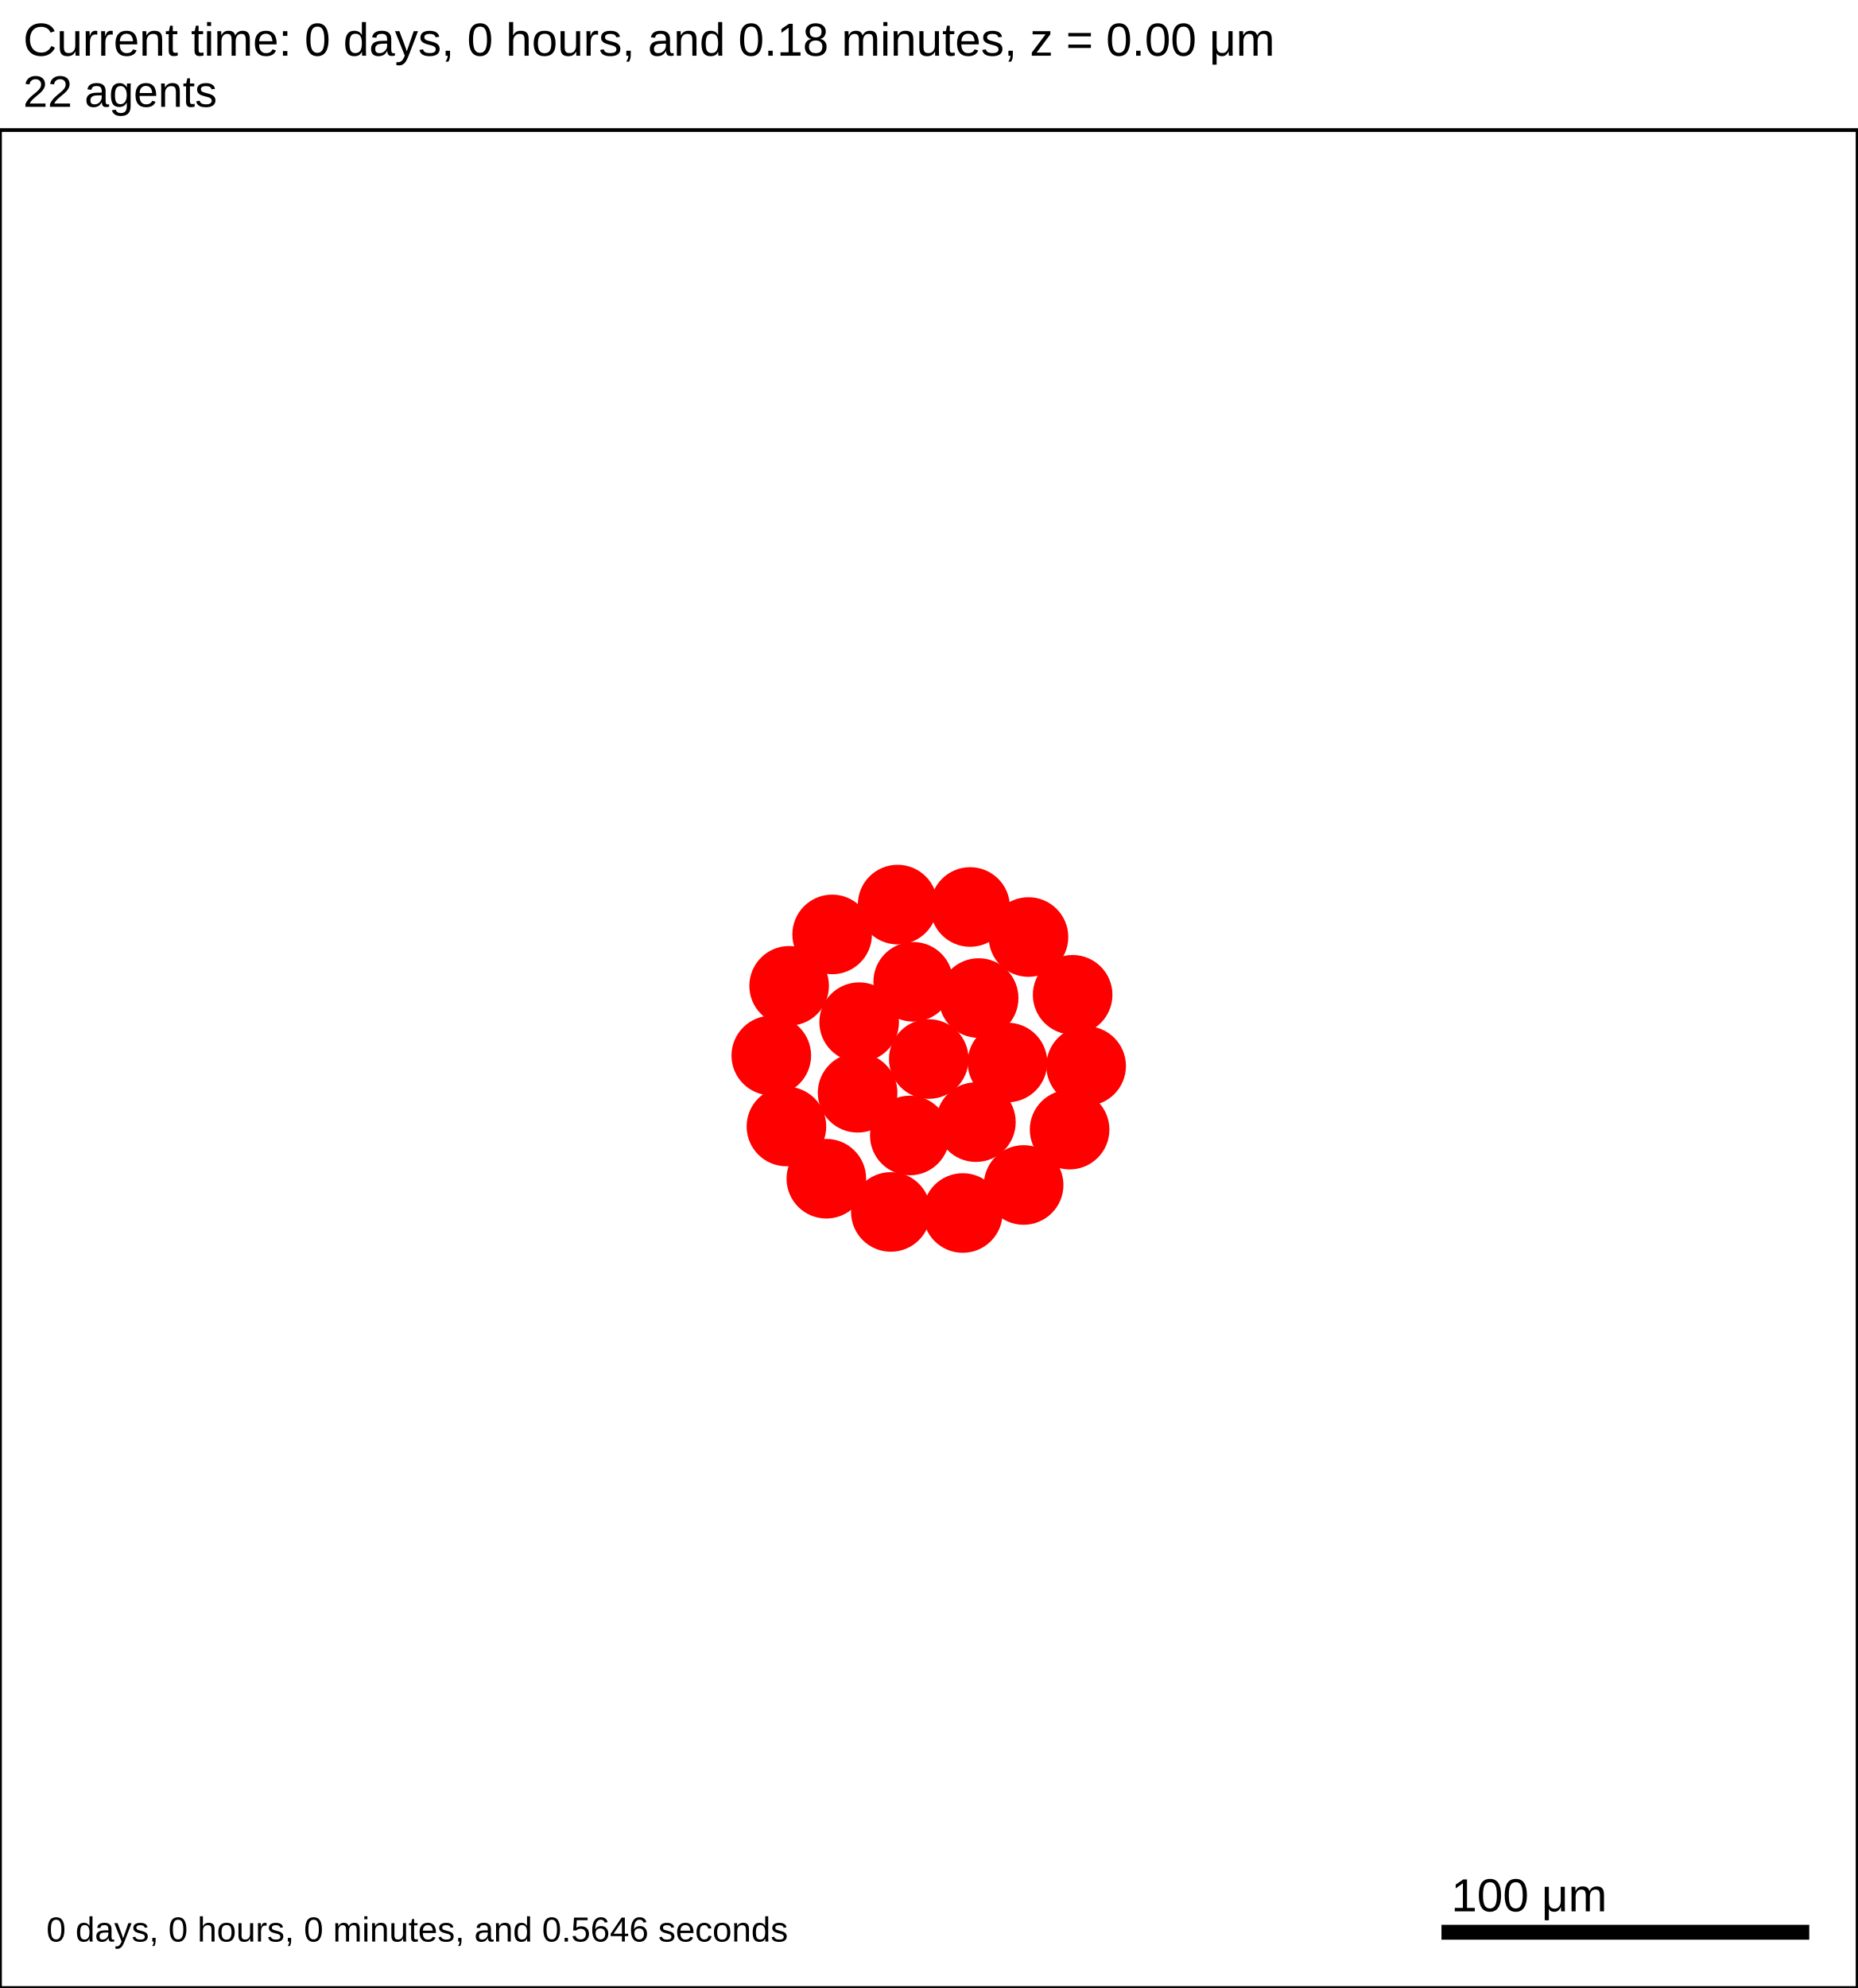
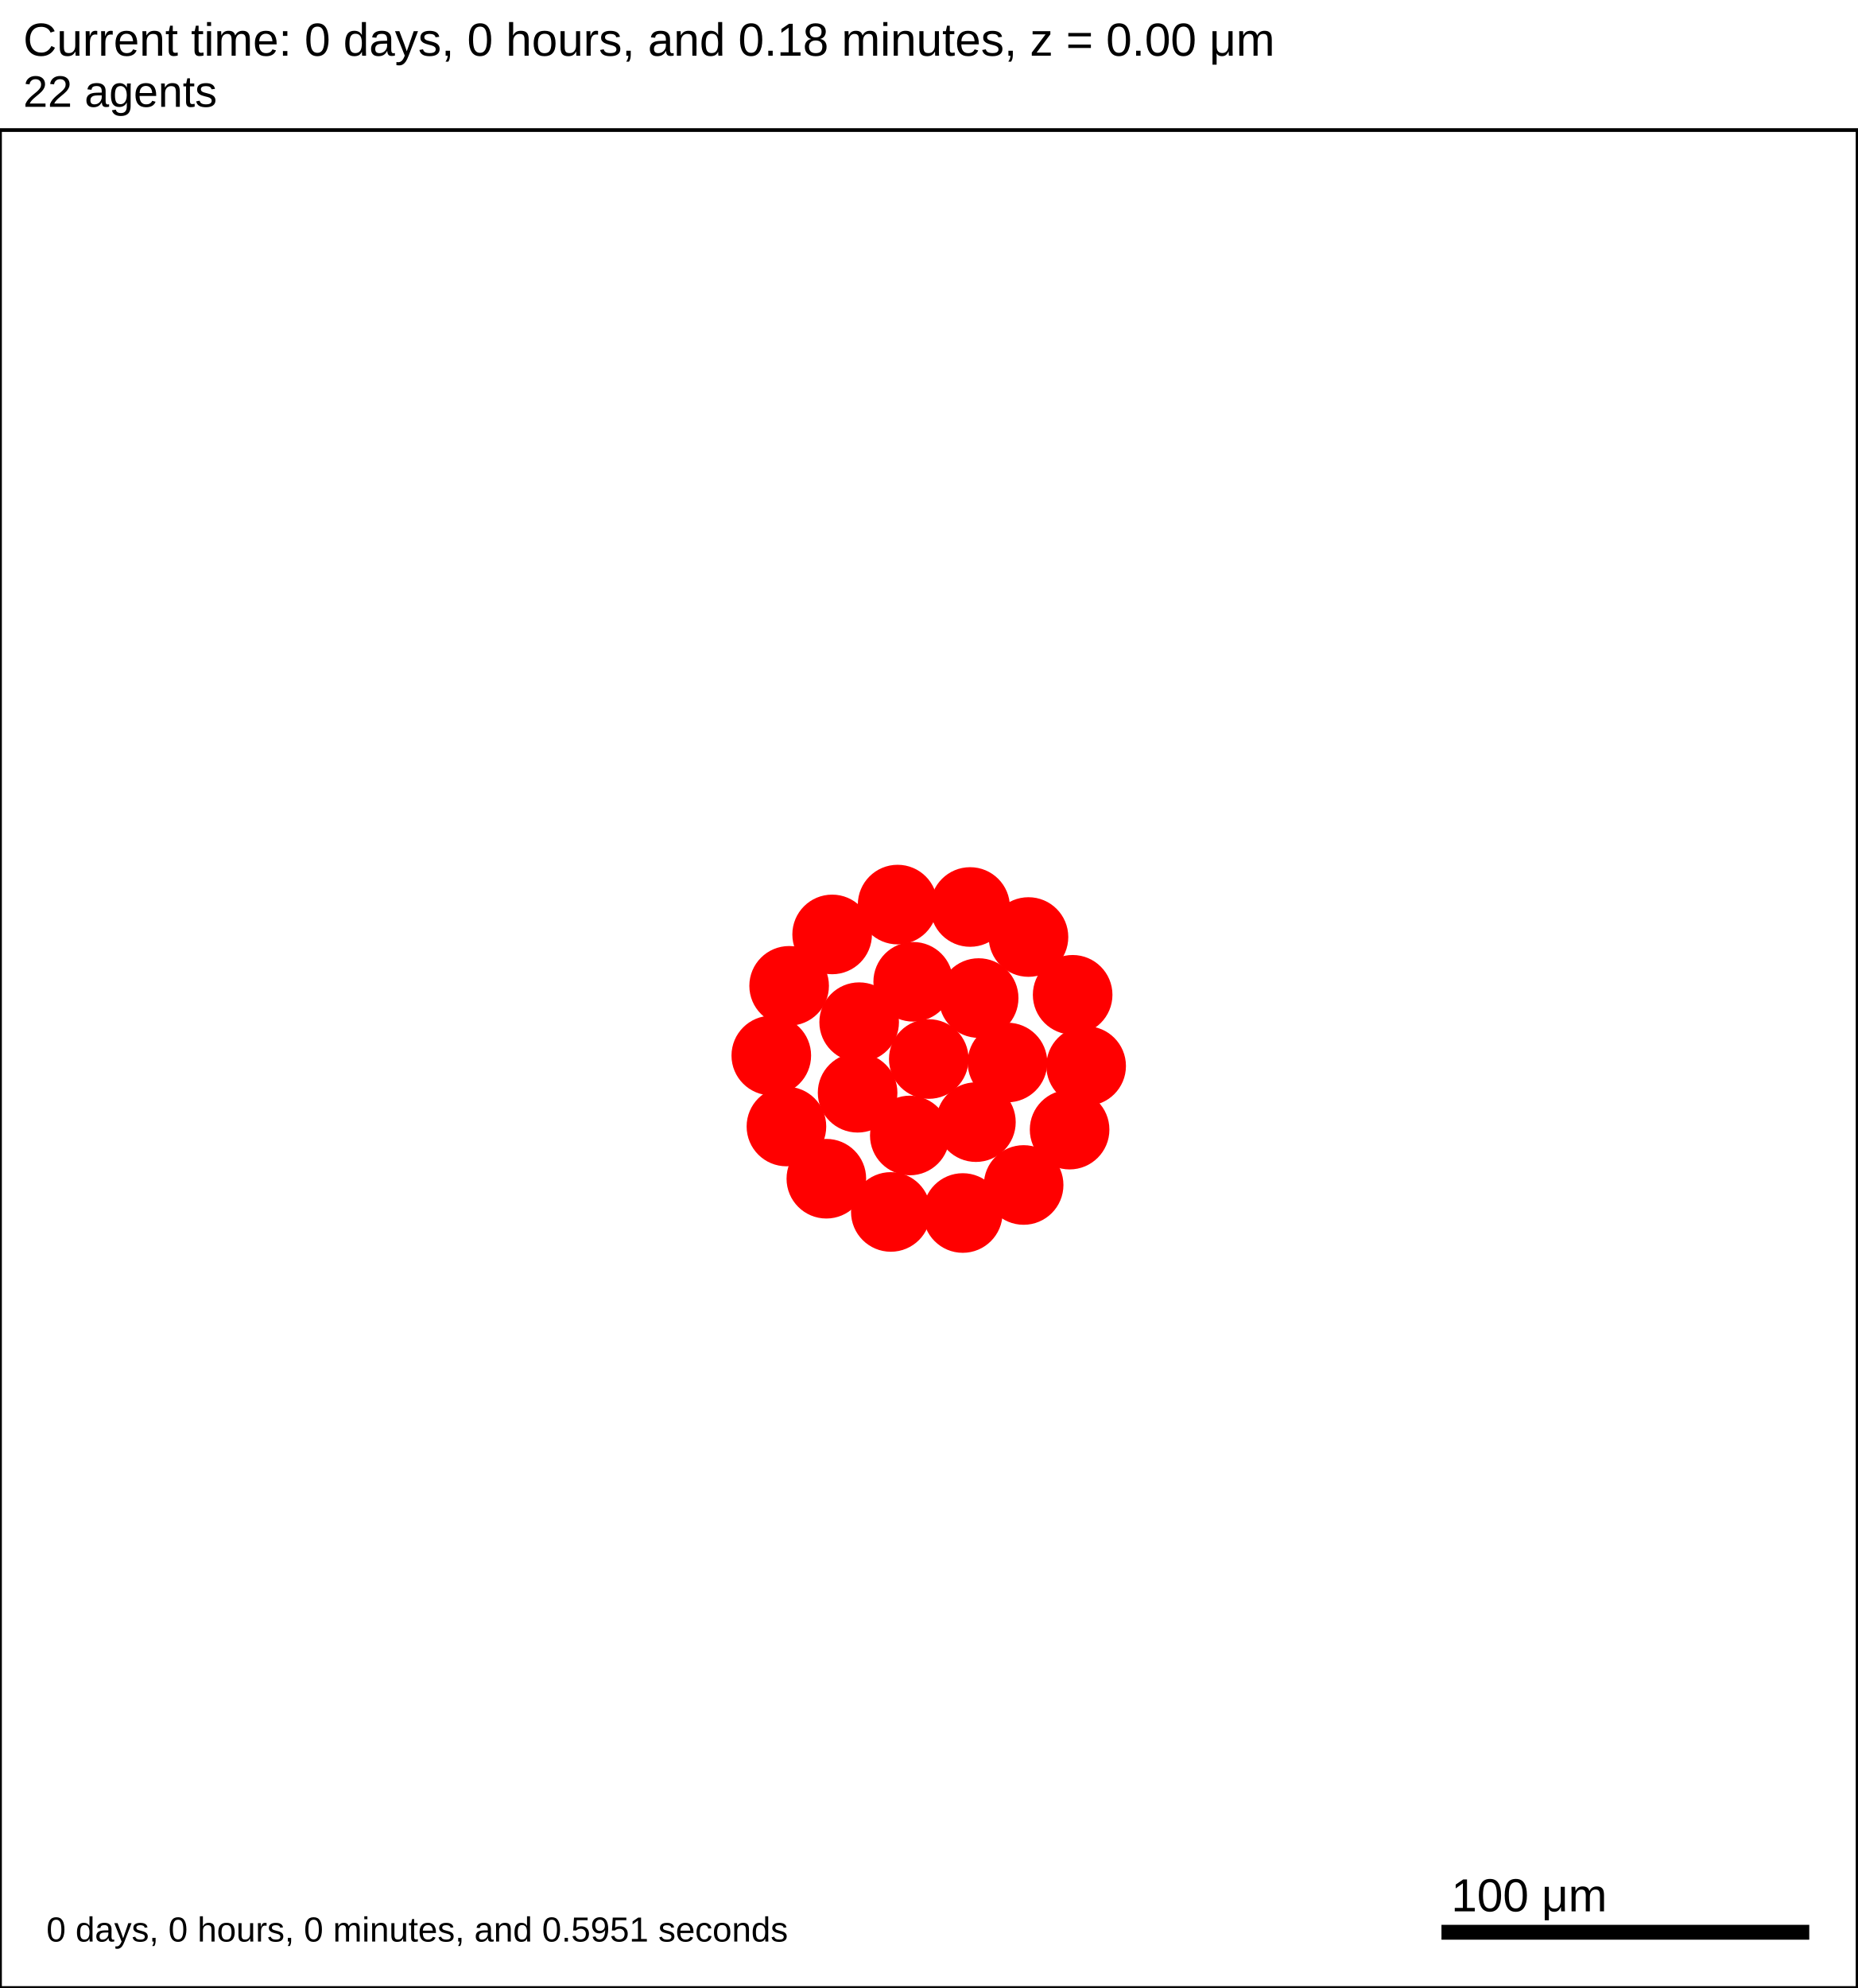
<svg xmlns="http://www.w3.org/2000/svg" version="1.1" width="500" height="535" id="svg2">
  <rect x="0" y="0" width="500" height="535" stroke-width="1" stroke="white" fill="white" />
  <text x="6.25" y="15" font-family="Arial" font-size="12.5" fill="black">
   Current time: 0 days, 0 hours, and 0.18 minutes, z = 0.00 μm
  </text>
  <text x="6.25" y="28.75" font-family="Arial" font-size="11.875" fill="black">
   22 agents
  </text>
  <g id="tissue" transform="translate(0,535) scale(1,-1)">
    <g id="ECM">
  </g>
    <g id="cells">
      <g id="cell0">
        <circle cx="250" cy="250" r="10.463" stroke-width="0.5" stroke="red" fill="red" />
        <circle cx="250" cy="250" r="6.283" stroke-width="0.5" stroke="red" fill="red" />
      </g>
      <g id="cell1">
        <circle cx="230.842" cy="240.923" r="10.463" stroke-width="0.5" stroke="red" fill="red" />
        <circle cx="230.842" cy="240.923" r="6.283" stroke-width="0.5" stroke="red" fill="red" />
      </g>
      <g id="cell2">
        <circle cx="263.426" cy="266.406" r="10.463" stroke-width="0.5" stroke="red" fill="red" />
        <circle cx="263.426" cy="266.406" r="6.283" stroke-width="0.5" stroke="red" fill="red" />
      </g>
      <g id="cell3">
        <circle cx="244.892" cy="229.425" r="10.463" stroke-width="0.5" stroke="red" fill="red" />
        <circle cx="244.892" cy="229.425" r="6.283" stroke-width="0.5" stroke="red" fill="red" />
      </g>
      <g id="cell4">
        <circle cx="245.806" cy="270.781" r="10.463" stroke-width="0.5" stroke="red" fill="red" />
        <circle cx="245.806" cy="270.781" r="6.283" stroke-width="0.5" stroke="red" fill="red" />
      </g>
      <g id="cell5">
        <circle cx="262.688" cy="233.016" r="10.463" stroke-width="0.5" stroke="red" fill="red" />
        <circle cx="262.688" cy="233.016" r="6.283" stroke-width="0.5" stroke="red" fill="red" />
      </g>
      <g id="cell6">
        <circle cx="231.262" cy="259.916" r="10.463" stroke-width="0.5" stroke="red" fill="red" />
        <circle cx="231.262" cy="259.916" r="6.283" stroke-width="0.5" stroke="red" fill="red" />
      </g>
      <g id="cell7">
        <circle cx="271.179" cy="249.063" r="10.463" stroke-width="0.5" stroke="red" fill="red" />
        <circle cx="271.179" cy="249.063" r="6.283" stroke-width="0.5" stroke="red" fill="red" />
      </g>
      <g id="cell8">
        <circle cx="259.148" cy="208.561" r="10.463" stroke-width="0.5" stroke="red" fill="red" />
        <circle cx="259.148" cy="208.561" r="6.283" stroke-width="0.5" stroke="red" fill="red" />
      </g>
      <g id="cell9">
        <circle cx="211.683" cy="231.845" r="10.463" stroke-width="0.5" stroke="red" fill="red" />
        <circle cx="211.683" cy="231.845" r="6.283" stroke-width="0.5" stroke="red" fill="red" />
      </g>
      <g id="cell10">
        <circle cx="223.989" cy="283.53" r="10.463" stroke-width="0.5" stroke="red" fill="red" />
        <circle cx="223.989" cy="283.53" r="6.283" stroke-width="0.5" stroke="red" fill="red" />
      </g>
      <g id="cell11">
        <circle cx="276.837" cy="282.833" r="10.463" stroke-width="0.5" stroke="red" fill="red" />
        <circle cx="276.837" cy="282.833" r="6.283" stroke-width="0.5" stroke="red" fill="red" />
      </g>
      <g id="cell12">
        <circle cx="287.906" cy="231.002" r="10.463" stroke-width="0.5" stroke="red" fill="red" />
        <circle cx="287.906" cy="231.002" r="6.283" stroke-width="0.5" stroke="red" fill="red" />
      </g>
      <g id="cell13">
        <circle cx="239.783" cy="208.849" r="10.463" stroke-width="0.5" stroke="red" fill="red" />
        <circle cx="239.783" cy="208.849" r="6.283" stroke-width="0.5" stroke="red" fill="red" />
      </g>
      <g id="cell14">
        <circle cx="207.61" cy="250.938" r="10.463" stroke-width="0.5" stroke="red" fill="red" />
        <circle cx="207.61" cy="250.938" r="6.283" stroke-width="0.5" stroke="red" fill="red" />
      </g>
      <g id="cell15">
        <circle cx="241.613" cy="291.562" r="10.463" stroke-width="0.5" stroke="red" fill="red" />
        <circle cx="241.613" cy="291.562" r="6.283" stroke-width="0.5" stroke="red" fill="red" />
      </g>
      <g id="cell16">
        <circle cx="288.725" cy="267.282" r="10.463" stroke-width="0.5" stroke="red" fill="red" />
        <circle cx="288.725" cy="267.282" r="6.283" stroke-width="0.5" stroke="red" fill="red" />
      </g>
      <g id="cell17">
        <circle cx="275.531" cy="216.104" r="10.463" stroke-width="0.5" stroke="red" fill="red" />
        <circle cx="275.531" cy="216.104" r="6.283" stroke-width="0.5" stroke="red" fill="red" />
      </g>
      <g id="cell18">
        <circle cx="222.428" cy="217.789" r="10.463" stroke-width="0.5" stroke="red" fill="red" />
        <circle cx="222.428" cy="217.789" r="6.283" stroke-width="0.5" stroke="red" fill="red" />
      </g>
      <g id="cell19">
        <circle cx="212.413" cy="269.699" r="10.463" stroke-width="0.5" stroke="red" fill="red" />
        <circle cx="212.413" cy="269.699" r="6.283" stroke-width="0.5" stroke="red" fill="red" />
      </g>
      <g id="cell20">
        <circle cx="261.124" cy="290.915" r="10.463" stroke-width="0.5" stroke="red" fill="red" />
        <circle cx="261.124" cy="290.915" r="6.283" stroke-width="0.5" stroke="red" fill="red" />
      </g>
      <g id="cell21">
        <circle cx="292.359" cy="248.125" r="10.463" stroke-width="0.5" stroke="red" fill="red" />
        <circle cx="292.359" cy="248.125" r="6.283" stroke-width="0.5" stroke="red" fill="red" />
      </g>
    </g>
  </g>
  <rect x="387.5" y="517.5" width="100" height="5" stroke-width="1" stroke="rgb(255,255,255)" fill="rgb(0,0,0)" />
  <text x="390.625" y="514.375" font-family="Arial" font-size="12.5" fill="black">
   100 μm
  </text>
  <text x="12.5" y="522.5" font-family="Arial" font-size="9.375" fill="black">
-    0 days, 0 hours, 0 minutes, and 0.5646 seconds
+    0 days, 0 hours, 0 minutes, and 0.5951 seconds
  </text>
  <rect x="0" y="35" width="500" height="500" stroke-width="1" stroke="rgb(0,0,0)" fill="none" />
</svg>
